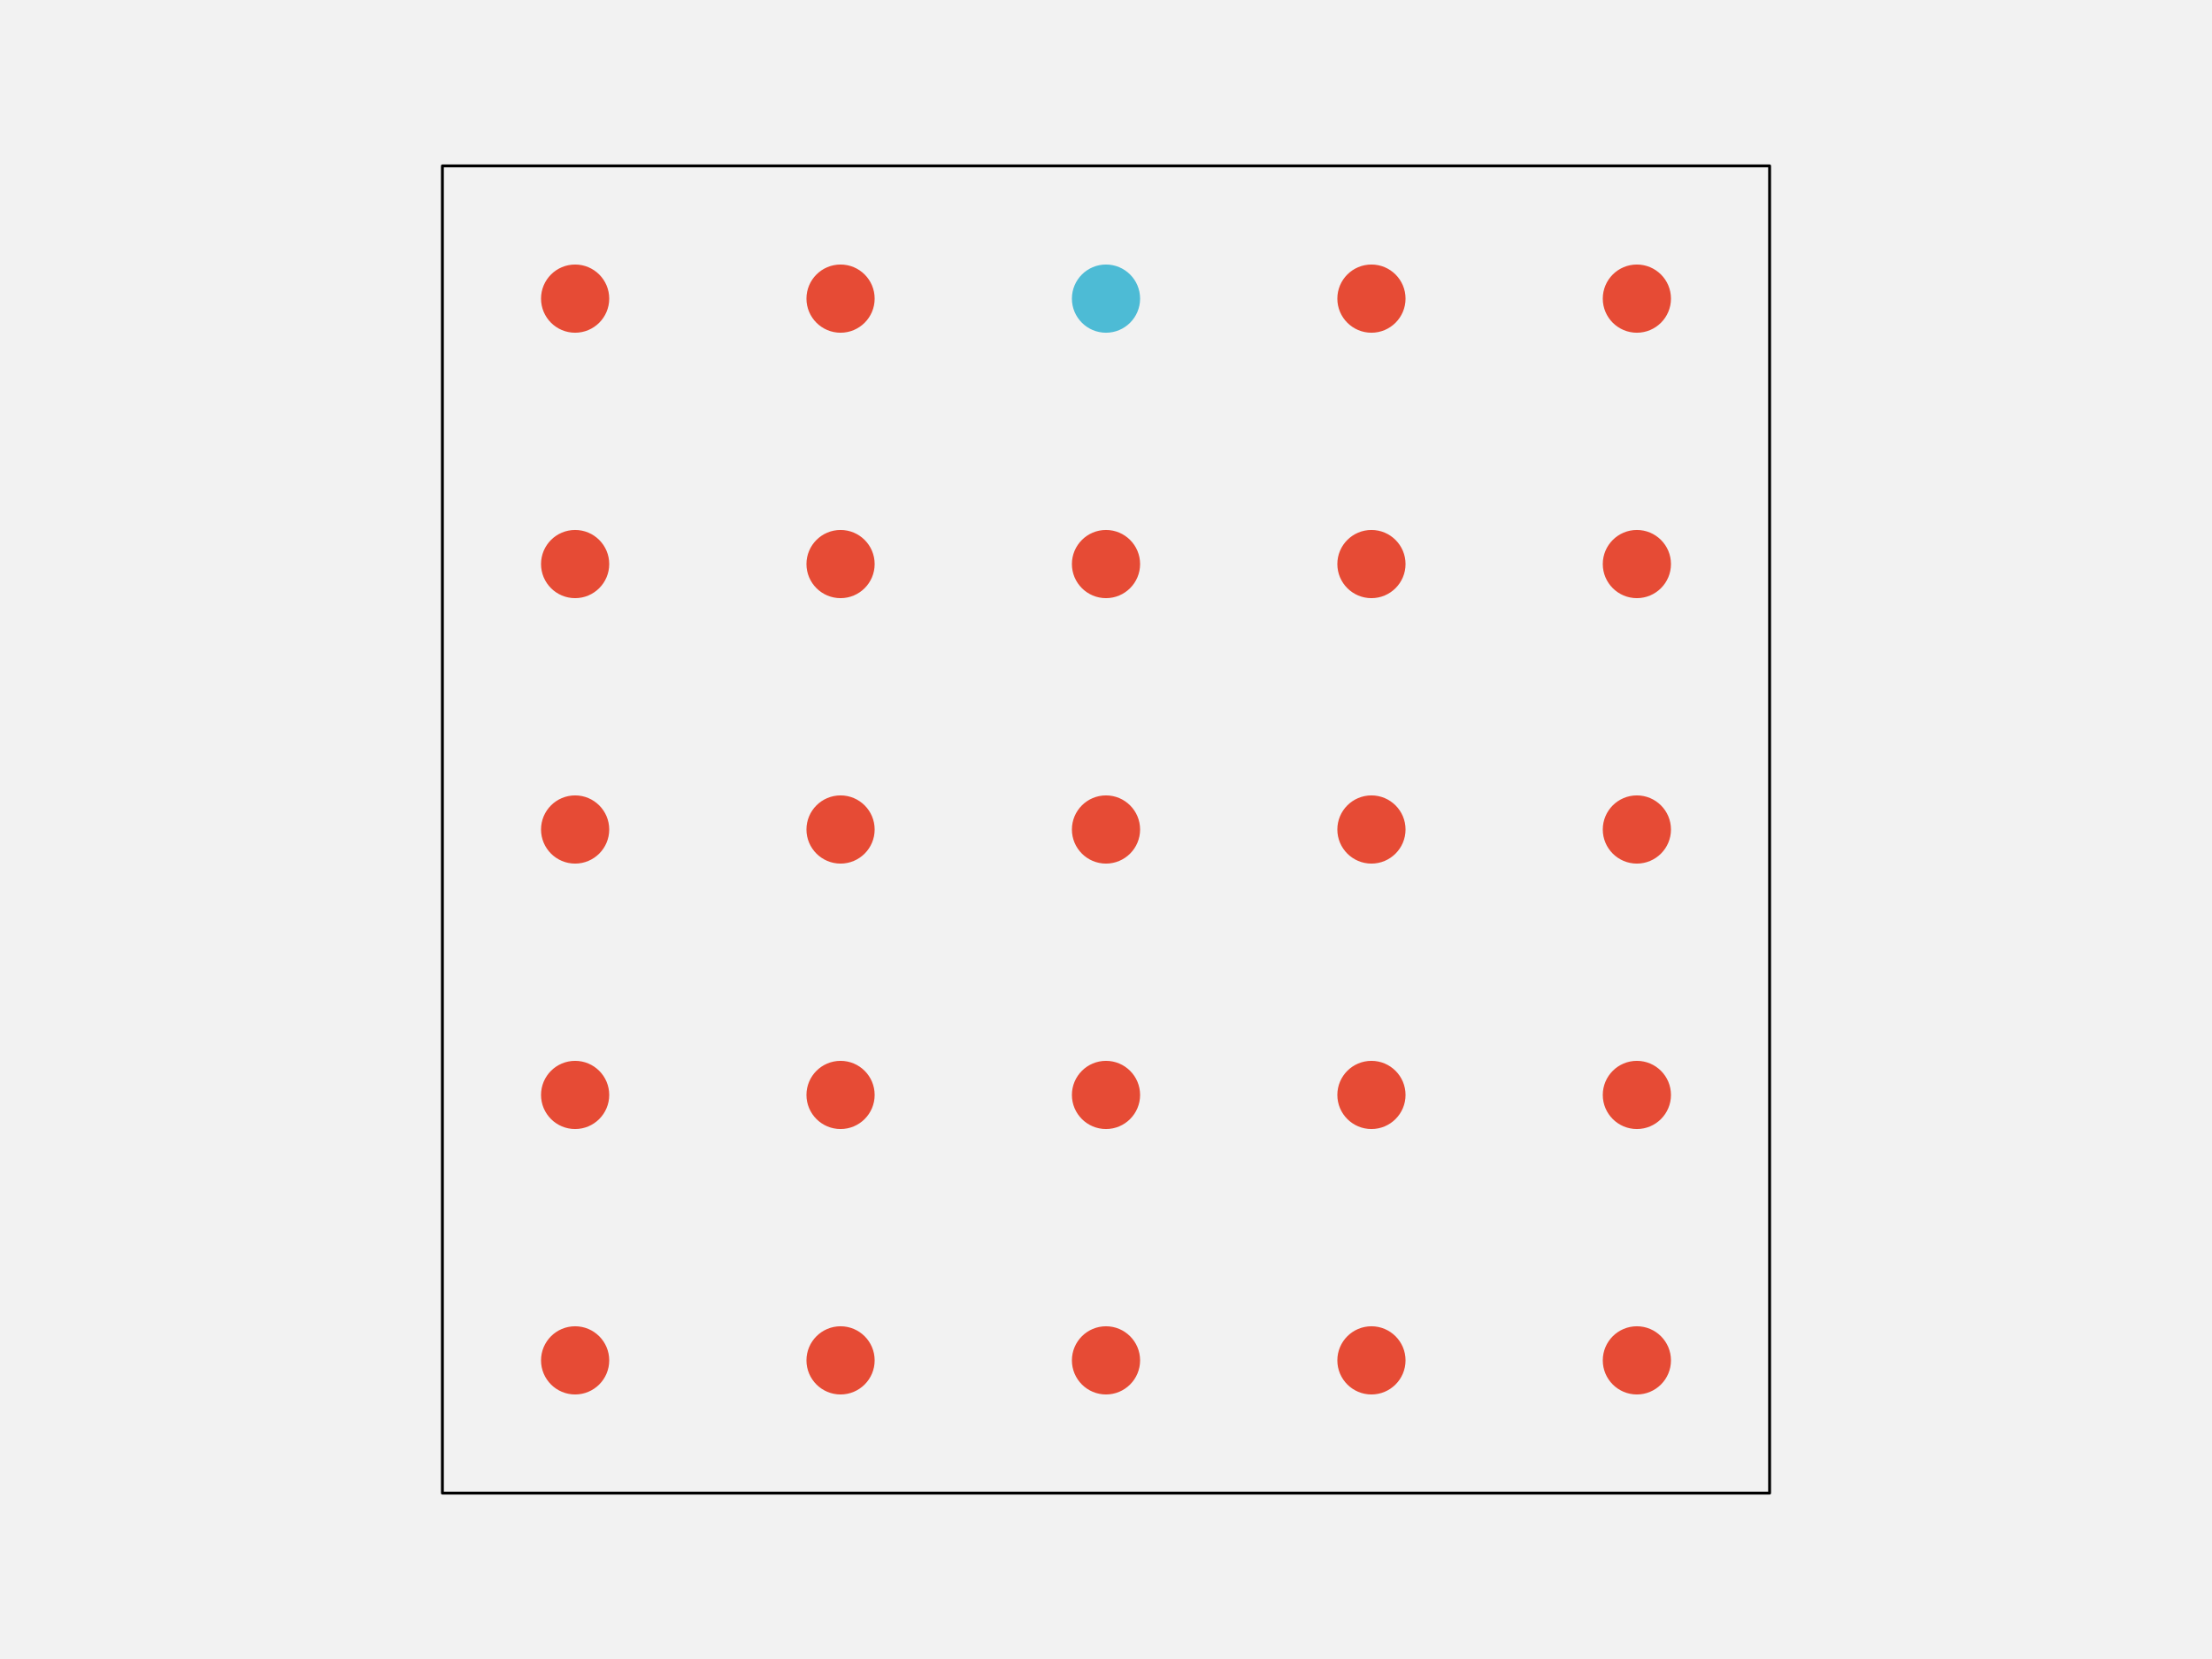
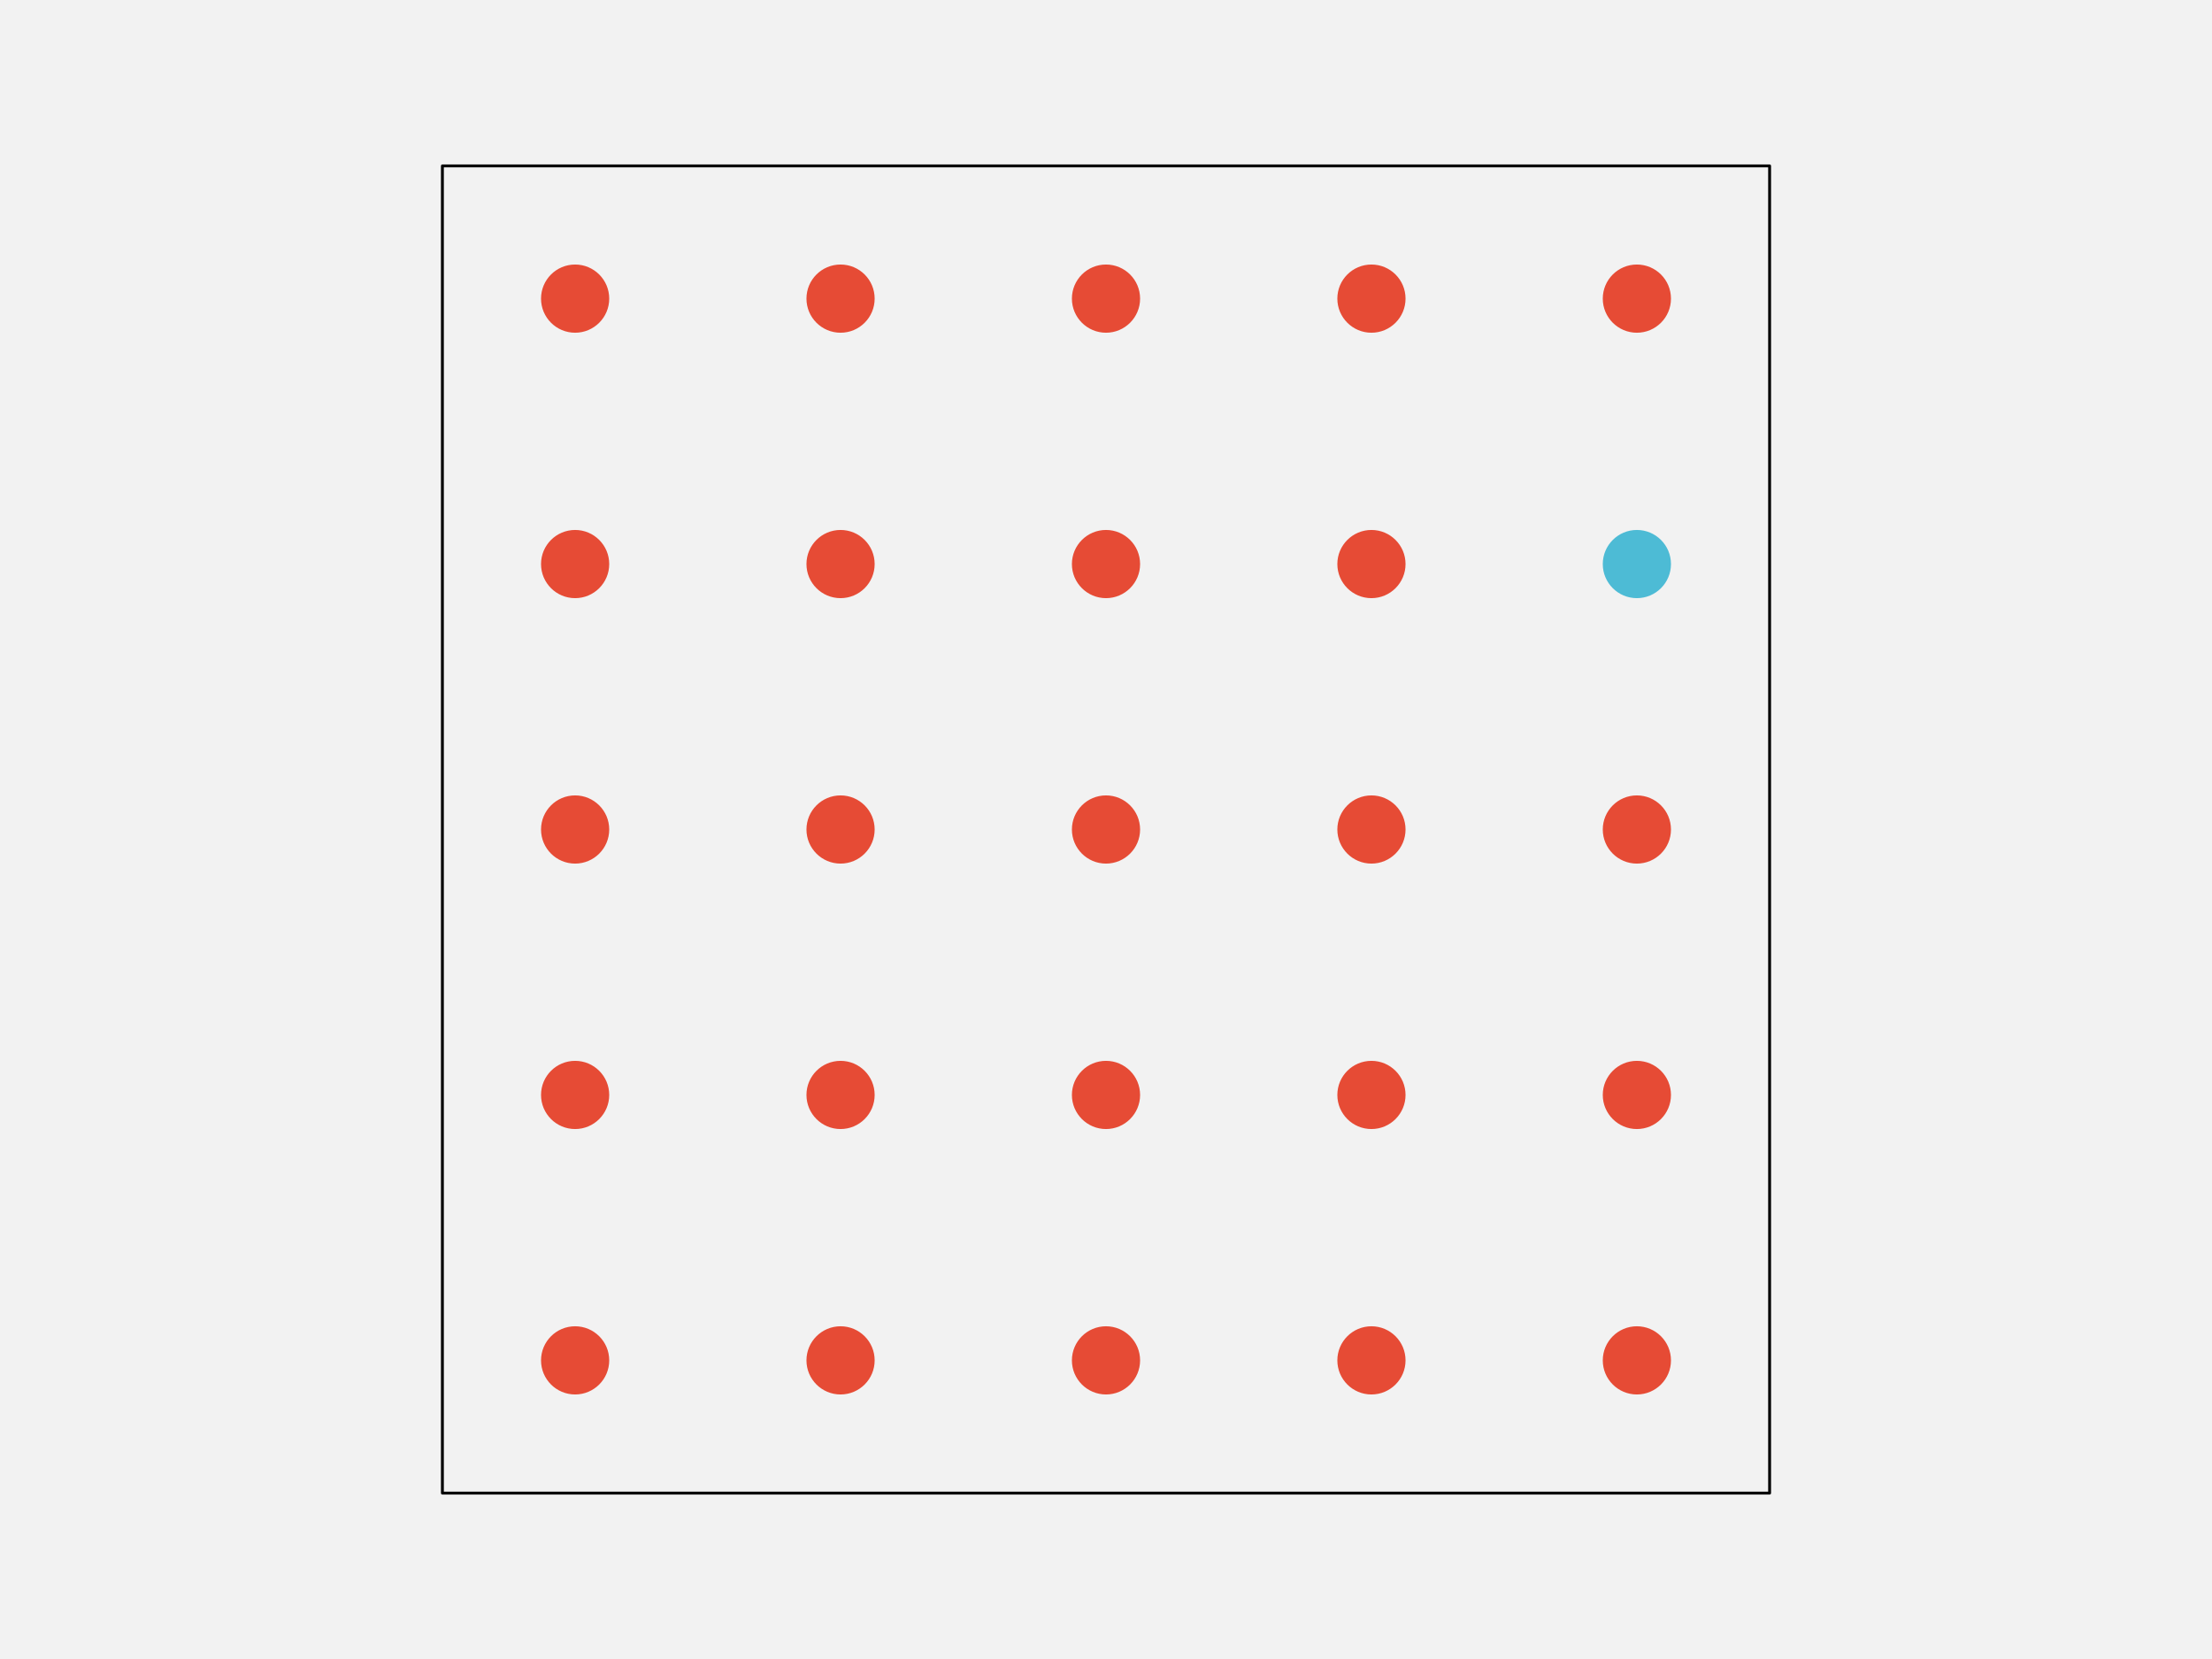
<svg xmlns="http://www.w3.org/2000/svg" width="576pt" height="432pt" viewBox="0 0 576 432" version="1.1">
  <g id="surface103">
    <rect x="0" y="0" width="576" height="432" style="fill:rgb(94.902%,94.902%,94.902%);fill-opacity:1;stroke:none;" />
    <path style="fill-rule:nonzero;fill:rgb(94.902%,94.902%,94.902%);fill-opacity:1;stroke-width:0.75;stroke-linecap:round;stroke-linejoin:round;stroke:rgb(0%,0%,0%);stroke-opacity:1;stroke-miterlimit:10;" d="M 115.199 388.801 L 460.801 388.801 L 460.801 43.199 L 115.199 43.199 Z M 115.199 388.801 " />
    <path style="fill-rule:nonzero;fill:rgb(90.196%,29.412%,20.784%);fill-opacity:1;stroke-width:0.75;stroke-linecap:round;stroke-linejoin:round;stroke:rgb(90.196%,29.412%,20.784%);stroke-opacity:1;stroke-miterlimit:10;" d="M 158.266 354.238 C 158.266 358.938 154.457 362.742 149.762 362.742 C 145.062 362.742 141.258 358.938 141.258 354.238 C 141.258 349.543 145.062 345.734 149.762 345.734 C 154.457 345.734 158.266 349.543 158.266 354.238 " />
    <path style="fill-rule:nonzero;fill:rgb(90.196%,29.412%,20.784%);fill-opacity:1;stroke-width:0.75;stroke-linecap:round;stroke-linejoin:round;stroke:rgb(90.196%,29.412%,20.784%);stroke-opacity:1;stroke-miterlimit:10;" d="M 227.383 354.238 C 227.383 358.938 223.578 362.742 218.879 362.742 C 214.184 362.742 210.375 358.938 210.375 354.238 C 210.375 349.543 214.184 345.734 218.879 345.734 C 223.578 345.734 227.383 349.543 227.383 354.238 " />
    <path style="fill-rule:nonzero;fill:rgb(90.196%,29.412%,20.784%);fill-opacity:1;stroke-width:0.75;stroke-linecap:round;stroke-linejoin:round;stroke:rgb(90.196%,29.412%,20.784%);stroke-opacity:1;stroke-miterlimit:10;" d="M 296.504 354.238 C 296.504 358.938 292.695 362.742 288 362.742 C 283.305 362.742 279.496 358.938 279.496 354.238 C 279.496 349.543 283.305 345.734 288 345.734 C 292.695 345.734 296.504 349.543 296.504 354.238 " />
    <path style="fill-rule:nonzero;fill:rgb(90.196%,29.412%,20.784%);fill-opacity:1;stroke-width:0.75;stroke-linecap:round;stroke-linejoin:round;stroke:rgb(90.196%,29.412%,20.784%);stroke-opacity:1;stroke-miterlimit:10;" d="M 365.625 354.238 C 365.625 358.938 361.816 362.742 357.121 362.742 C 352.422 362.742 348.617 358.938 348.617 354.238 C 348.617 349.543 352.422 345.734 357.121 345.734 C 361.816 345.734 365.625 349.543 365.625 354.238 " />
    <path style="fill-rule:nonzero;fill:rgb(90.196%,29.412%,20.784%);fill-opacity:1;stroke-width:0.75;stroke-linecap:round;stroke-linejoin:round;stroke:rgb(90.196%,29.412%,20.784%);stroke-opacity:1;stroke-miterlimit:10;" d="M 434.742 354.238 C 434.742 358.938 430.938 362.742 426.238 362.742 C 421.543 362.742 417.734 358.938 417.734 354.238 C 417.734 349.543 421.543 345.734 426.238 345.734 C 430.938 345.734 434.742 349.543 434.742 354.238 " />
    <path style="fill-rule:nonzero;fill:rgb(90.196%,29.412%,20.784%);fill-opacity:1;stroke-width:0.75;stroke-linecap:round;stroke-linejoin:round;stroke:rgb(90.196%,29.412%,20.784%);stroke-opacity:1;stroke-miterlimit:10;" d="M 158.266 285.121 C 158.266 289.816 154.457 293.625 149.762 293.625 C 145.062 293.625 141.258 289.816 141.258 285.121 C 141.258 280.422 145.062 276.617 149.762 276.617 C 154.457 276.617 158.266 280.422 158.266 285.121 " />
    <path style="fill-rule:nonzero;fill:rgb(90.196%,29.412%,20.784%);fill-opacity:1;stroke-width:0.75;stroke-linecap:round;stroke-linejoin:round;stroke:rgb(90.196%,29.412%,20.784%);stroke-opacity:1;stroke-miterlimit:10;" d="M 227.383 285.121 C 227.383 289.816 223.578 293.625 218.879 293.625 C 214.184 293.625 210.375 289.816 210.375 285.121 C 210.375 280.422 214.184 276.617 218.879 276.617 C 223.578 276.617 227.383 280.422 227.383 285.121 " />
    <path style="fill-rule:nonzero;fill:rgb(90.196%,29.412%,20.784%);fill-opacity:1;stroke-width:0.75;stroke-linecap:round;stroke-linejoin:round;stroke:rgb(90.196%,29.412%,20.784%);stroke-opacity:1;stroke-miterlimit:10;" d="M 296.504 285.121 C 296.504 289.816 292.695 293.625 288 293.625 C 283.305 293.625 279.496 289.816 279.496 285.121 C 279.496 280.422 283.305 276.617 288 276.617 C 292.695 276.617 296.504 280.422 296.504 285.121 " />
    <path style="fill-rule:nonzero;fill:rgb(90.196%,29.412%,20.784%);fill-opacity:1;stroke-width:0.75;stroke-linecap:round;stroke-linejoin:round;stroke:rgb(90.196%,29.412%,20.784%);stroke-opacity:1;stroke-miterlimit:10;" d="M 365.625 285.121 C 365.625 289.816 361.816 293.625 357.121 293.625 C 352.422 293.625 348.617 289.816 348.617 285.121 C 348.617 280.422 352.422 276.617 357.121 276.617 C 361.816 276.617 365.625 280.422 365.625 285.121 " />
    <path style="fill-rule:nonzero;fill:rgb(90.196%,29.412%,20.784%);fill-opacity:1;stroke-width:0.75;stroke-linecap:round;stroke-linejoin:round;stroke:rgb(90.196%,29.412%,20.784%);stroke-opacity:1;stroke-miterlimit:10;" d="M 434.742 285.121 C 434.742 289.816 430.938 293.625 426.238 293.625 C 421.543 293.625 417.734 289.816 417.734 285.121 C 417.734 280.422 421.543 276.617 426.238 276.617 C 430.938 276.617 434.742 280.422 434.742 285.121 " />
    <path style="fill-rule:nonzero;fill:rgb(90.196%,29.412%,20.784%);fill-opacity:1;stroke-width:0.75;stroke-linecap:round;stroke-linejoin:round;stroke:rgb(90.196%,29.412%,20.784%);stroke-opacity:1;stroke-miterlimit:10;" d="M 158.266 216 C 158.266 220.695 154.457 224.504 149.762 224.504 C 145.062 224.504 141.258 220.695 141.258 216 C 141.258 211.305 145.062 207.496 149.762 207.496 C 154.457 207.496 158.266 211.305 158.266 216 " />
    <path style="fill-rule:nonzero;fill:rgb(90.196%,29.412%,20.784%);fill-opacity:1;stroke-width:0.75;stroke-linecap:round;stroke-linejoin:round;stroke:rgb(90.196%,29.412%,20.784%);stroke-opacity:1;stroke-miterlimit:10;" d="M 227.383 216 C 227.383 220.695 223.578 224.504 218.879 224.504 C 214.184 224.504 210.375 220.695 210.375 216 C 210.375 211.305 214.184 207.496 218.879 207.496 C 223.578 207.496 227.383 211.305 227.383 216 " />
    <path style="fill-rule:nonzero;fill:rgb(90.196%,29.412%,20.784%);fill-opacity:1;stroke-width:0.75;stroke-linecap:round;stroke-linejoin:round;stroke:rgb(90.196%,29.412%,20.784%);stroke-opacity:1;stroke-miterlimit:10;" d="M 296.504 216 C 296.504 220.695 292.695 224.504 288 224.504 C 283.305 224.504 279.496 220.695 279.496 216 C 279.496 211.305 283.305 207.496 288 207.496 C 292.695 207.496 296.504 211.305 296.504 216 " />
    <path style="fill-rule:nonzero;fill:rgb(90.196%,29.412%,20.784%);fill-opacity:1;stroke-width:0.75;stroke-linecap:round;stroke-linejoin:round;stroke:rgb(90.196%,29.412%,20.784%);stroke-opacity:1;stroke-miterlimit:10;" d="M 365.625 216 C 365.625 220.695 361.816 224.504 357.121 224.504 C 352.422 224.504 348.617 220.695 348.617 216 C 348.617 211.305 352.422 207.496 357.121 207.496 C 361.816 207.496 365.625 211.305 365.625 216 " />
    <path style="fill-rule:nonzero;fill:rgb(90.196%,29.412%,20.784%);fill-opacity:1;stroke-width:0.75;stroke-linecap:round;stroke-linejoin:round;stroke:rgb(90.196%,29.412%,20.784%);stroke-opacity:1;stroke-miterlimit:10;" d="M 434.742 216 C 434.742 220.695 430.938 224.504 426.238 224.504 C 421.543 224.504 417.734 220.695 417.734 216 C 417.734 211.305 421.543 207.496 426.238 207.496 C 430.938 207.496 434.742 211.305 434.742 216 " />
    <path style="fill-rule:nonzero;fill:rgb(90.196%,29.412%,20.784%);fill-opacity:1;stroke-width:0.75;stroke-linecap:round;stroke-linejoin:round;stroke:rgb(90.196%,29.412%,20.784%);stroke-opacity:1;stroke-miterlimit:10;" d="M 158.266 146.879 C 158.266 151.578 154.457 155.383 149.762 155.383 C 145.062 155.383 141.258 151.578 141.258 146.879 C 141.258 142.184 145.062 138.375 149.762 138.375 C 154.457 138.375 158.266 142.184 158.266 146.879 " />
    <path style="fill-rule:nonzero;fill:rgb(90.196%,29.412%,20.784%);fill-opacity:1;stroke-width:0.75;stroke-linecap:round;stroke-linejoin:round;stroke:rgb(90.196%,29.412%,20.784%);stroke-opacity:1;stroke-miterlimit:10;" d="M 227.383 146.879 C 227.383 151.578 223.578 155.383 218.879 155.383 C 214.184 155.383 210.375 151.578 210.375 146.879 C 210.375 142.184 214.184 138.375 218.879 138.375 C 223.578 138.375 227.383 142.184 227.383 146.879 " />
    <path style="fill-rule:nonzero;fill:rgb(90.196%,29.412%,20.784%);fill-opacity:1;stroke-width:0.75;stroke-linecap:round;stroke-linejoin:round;stroke:rgb(90.196%,29.412%,20.784%);stroke-opacity:1;stroke-miterlimit:10;" d="M 296.504 146.879 C 296.504 151.578 292.695 155.383 288 155.383 C 283.305 155.383 279.496 151.578 279.496 146.879 C 279.496 142.184 283.305 138.375 288 138.375 C 292.695 138.375 296.504 142.184 296.504 146.879 " />
    <path style="fill-rule:nonzero;fill:rgb(90.196%,29.412%,20.784%);fill-opacity:1;stroke-width:0.75;stroke-linecap:round;stroke-linejoin:round;stroke:rgb(90.196%,29.412%,20.784%);stroke-opacity:1;stroke-miterlimit:10;" d="M 365.625 146.879 C 365.625 151.578 361.816 155.383 357.121 155.383 C 352.422 155.383 348.617 151.578 348.617 146.879 C 348.617 142.184 352.422 138.375 357.121 138.375 C 361.816 138.375 365.625 142.184 365.625 146.879 " />
-     <path style="fill-rule:nonzero;fill:rgb(90.196%,29.412%,20.784%);fill-opacity:1;stroke-width:0.75;stroke-linecap:round;stroke-linejoin:round;stroke:rgb(90.196%,29.412%,20.784%);stroke-opacity:1;stroke-miterlimit:10;" d="M 434.742 146.879 C 434.742 151.578 430.938 155.383 426.238 155.383 C 421.543 155.383 417.734 151.578 417.734 146.879 C 417.734 142.184 421.543 138.375 426.238 138.375 C 430.938 138.375 434.742 142.184 434.742 146.879 " />
+     <path style="fill-rule:nonzero;fill:rgb(30.196%,73.333%,83.529%);fill-opacity:1;stroke-width:0.75;stroke-linecap:round;stroke-linejoin:round;stroke:rgb(30.196%,73.333%,83.529%);stroke-opacity:1;stroke-miterlimit:10;" d="M 434.742 146.879 C 434.742 151.578 430.938 155.383 426.238 155.383 C 421.543 155.383 417.734 151.578 417.734 146.879 C 417.734 142.184 421.543 138.375 426.238 138.375 C 430.938 138.375 434.742 142.184 434.742 146.879 " />
    <path style="fill-rule:nonzero;fill:rgb(90.196%,29.412%,20.784%);fill-opacity:1;stroke-width:0.75;stroke-linecap:round;stroke-linejoin:round;stroke:rgb(90.196%,29.412%,20.784%);stroke-opacity:1;stroke-miterlimit:10;" d="M 158.266 77.762 C 158.266 82.457 154.457 86.266 149.762 86.266 C 145.062 86.266 141.258 82.457 141.258 77.762 C 141.258 73.062 145.062 69.258 149.762 69.258 C 154.457 69.258 158.266 73.062 158.266 77.762 " />
    <path style="fill-rule:nonzero;fill:rgb(90.196%,29.412%,20.784%);fill-opacity:1;stroke-width:0.75;stroke-linecap:round;stroke-linejoin:round;stroke:rgb(90.196%,29.412%,20.784%);stroke-opacity:1;stroke-miterlimit:10;" d="M 227.383 77.762 C 227.383 82.457 223.578 86.266 218.879 86.266 C 214.184 86.266 210.375 82.457 210.375 77.762 C 210.375 73.062 214.184 69.258 218.879 69.258 C 223.578 69.258 227.383 73.062 227.383 77.762 " />
-     <path style="fill-rule:nonzero;fill:rgb(30.196%,73.333%,83.529%);fill-opacity:1;stroke-width:0.75;stroke-linecap:round;stroke-linejoin:round;stroke:rgb(30.196%,73.333%,83.529%);stroke-opacity:1;stroke-miterlimit:10;" d="M 296.504 77.762 C 296.504 82.457 292.695 86.266 288 86.266 C 283.305 86.266 279.496 82.457 279.496 77.762 C 279.496 73.062 283.305 69.258 288 69.258 C 292.695 69.258 296.504 73.062 296.504 77.762 " />
+     <path style="fill-rule:nonzero;fill:rgb(90.196%,29.412%,20.784%);fill-opacity:1;stroke-width:0.75;stroke-linecap:round;stroke-linejoin:round;stroke:rgb(90.196%,29.412%,20.784%);stroke-opacity:1;stroke-miterlimit:10;" d="M 296.504 77.762 C 296.504 82.457 292.695 86.266 288 86.266 C 283.305 86.266 279.496 82.457 279.496 77.762 C 279.496 73.062 283.305 69.258 288 69.258 C 292.695 69.258 296.504 73.062 296.504 77.762 " />
    <path style="fill-rule:nonzero;fill:rgb(90.196%,29.412%,20.784%);fill-opacity:1;stroke-width:0.75;stroke-linecap:round;stroke-linejoin:round;stroke:rgb(90.196%,29.412%,20.784%);stroke-opacity:1;stroke-miterlimit:10;" d="M 365.625 77.762 C 365.625 82.457 361.816 86.266 357.121 86.266 C 352.422 86.266 348.617 82.457 348.617 77.762 C 348.617 73.062 352.422 69.258 357.121 69.258 C 361.816 69.258 365.625 73.062 365.625 77.762 " />
    <path style="fill-rule:nonzero;fill:rgb(90.196%,29.412%,20.784%);fill-opacity:1;stroke-width:0.75;stroke-linecap:round;stroke-linejoin:round;stroke:rgb(90.196%,29.412%,20.784%);stroke-opacity:1;stroke-miterlimit:10;" d="M 434.742 77.762 C 434.742 82.457 430.938 86.266 426.238 86.266 C 421.543 86.266 417.734 82.457 417.734 77.762 C 417.734 73.062 421.543 69.258 426.238 69.258 C 430.938 69.258 434.742 73.062 434.742 77.762 " />
  </g>
</svg>
